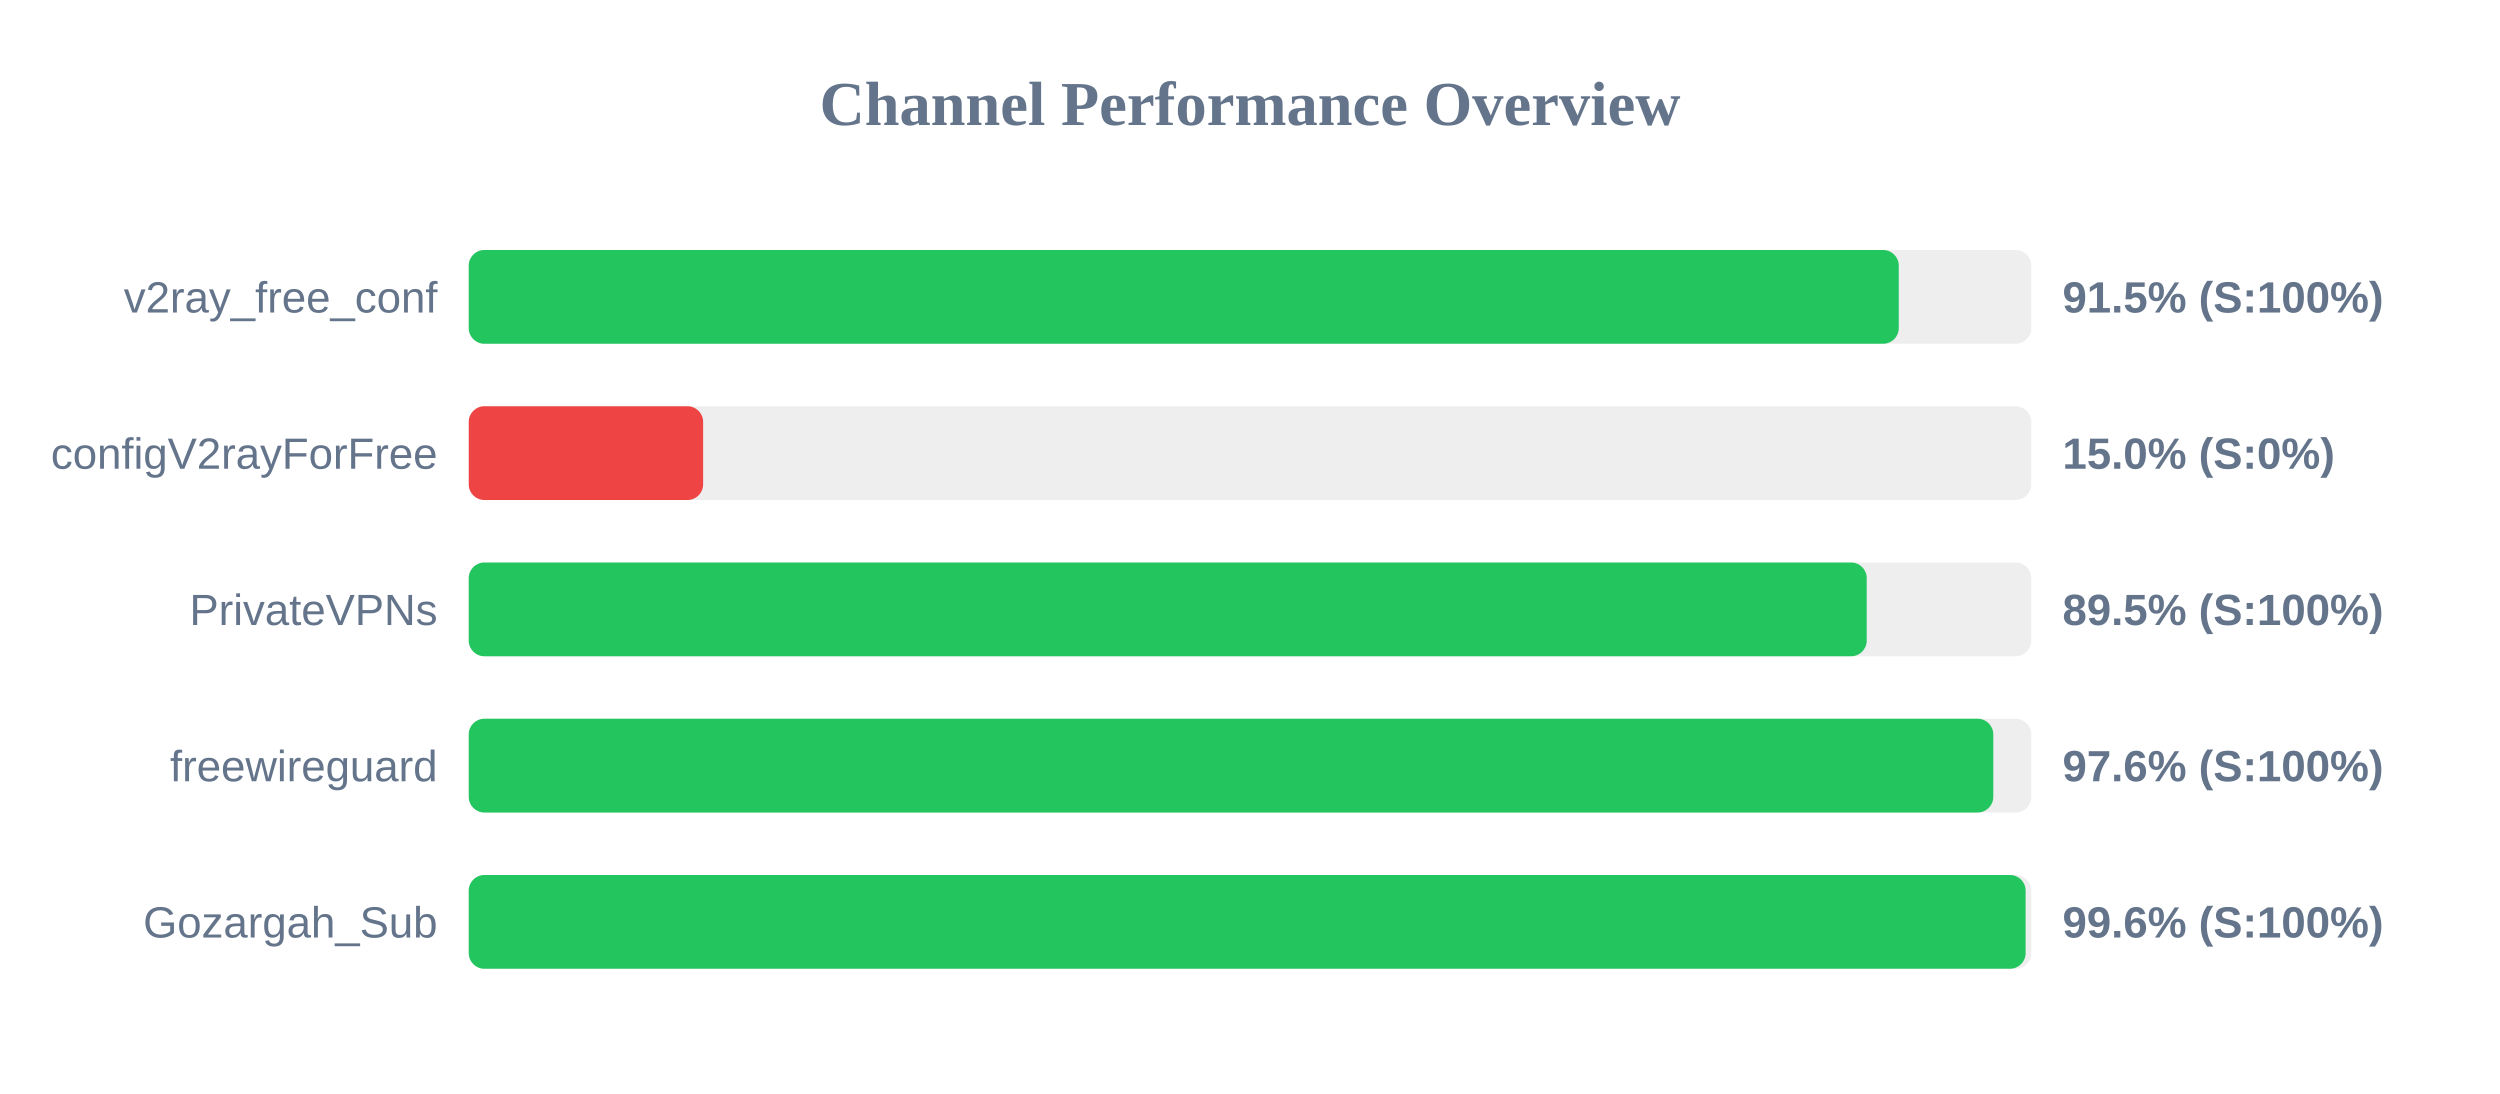
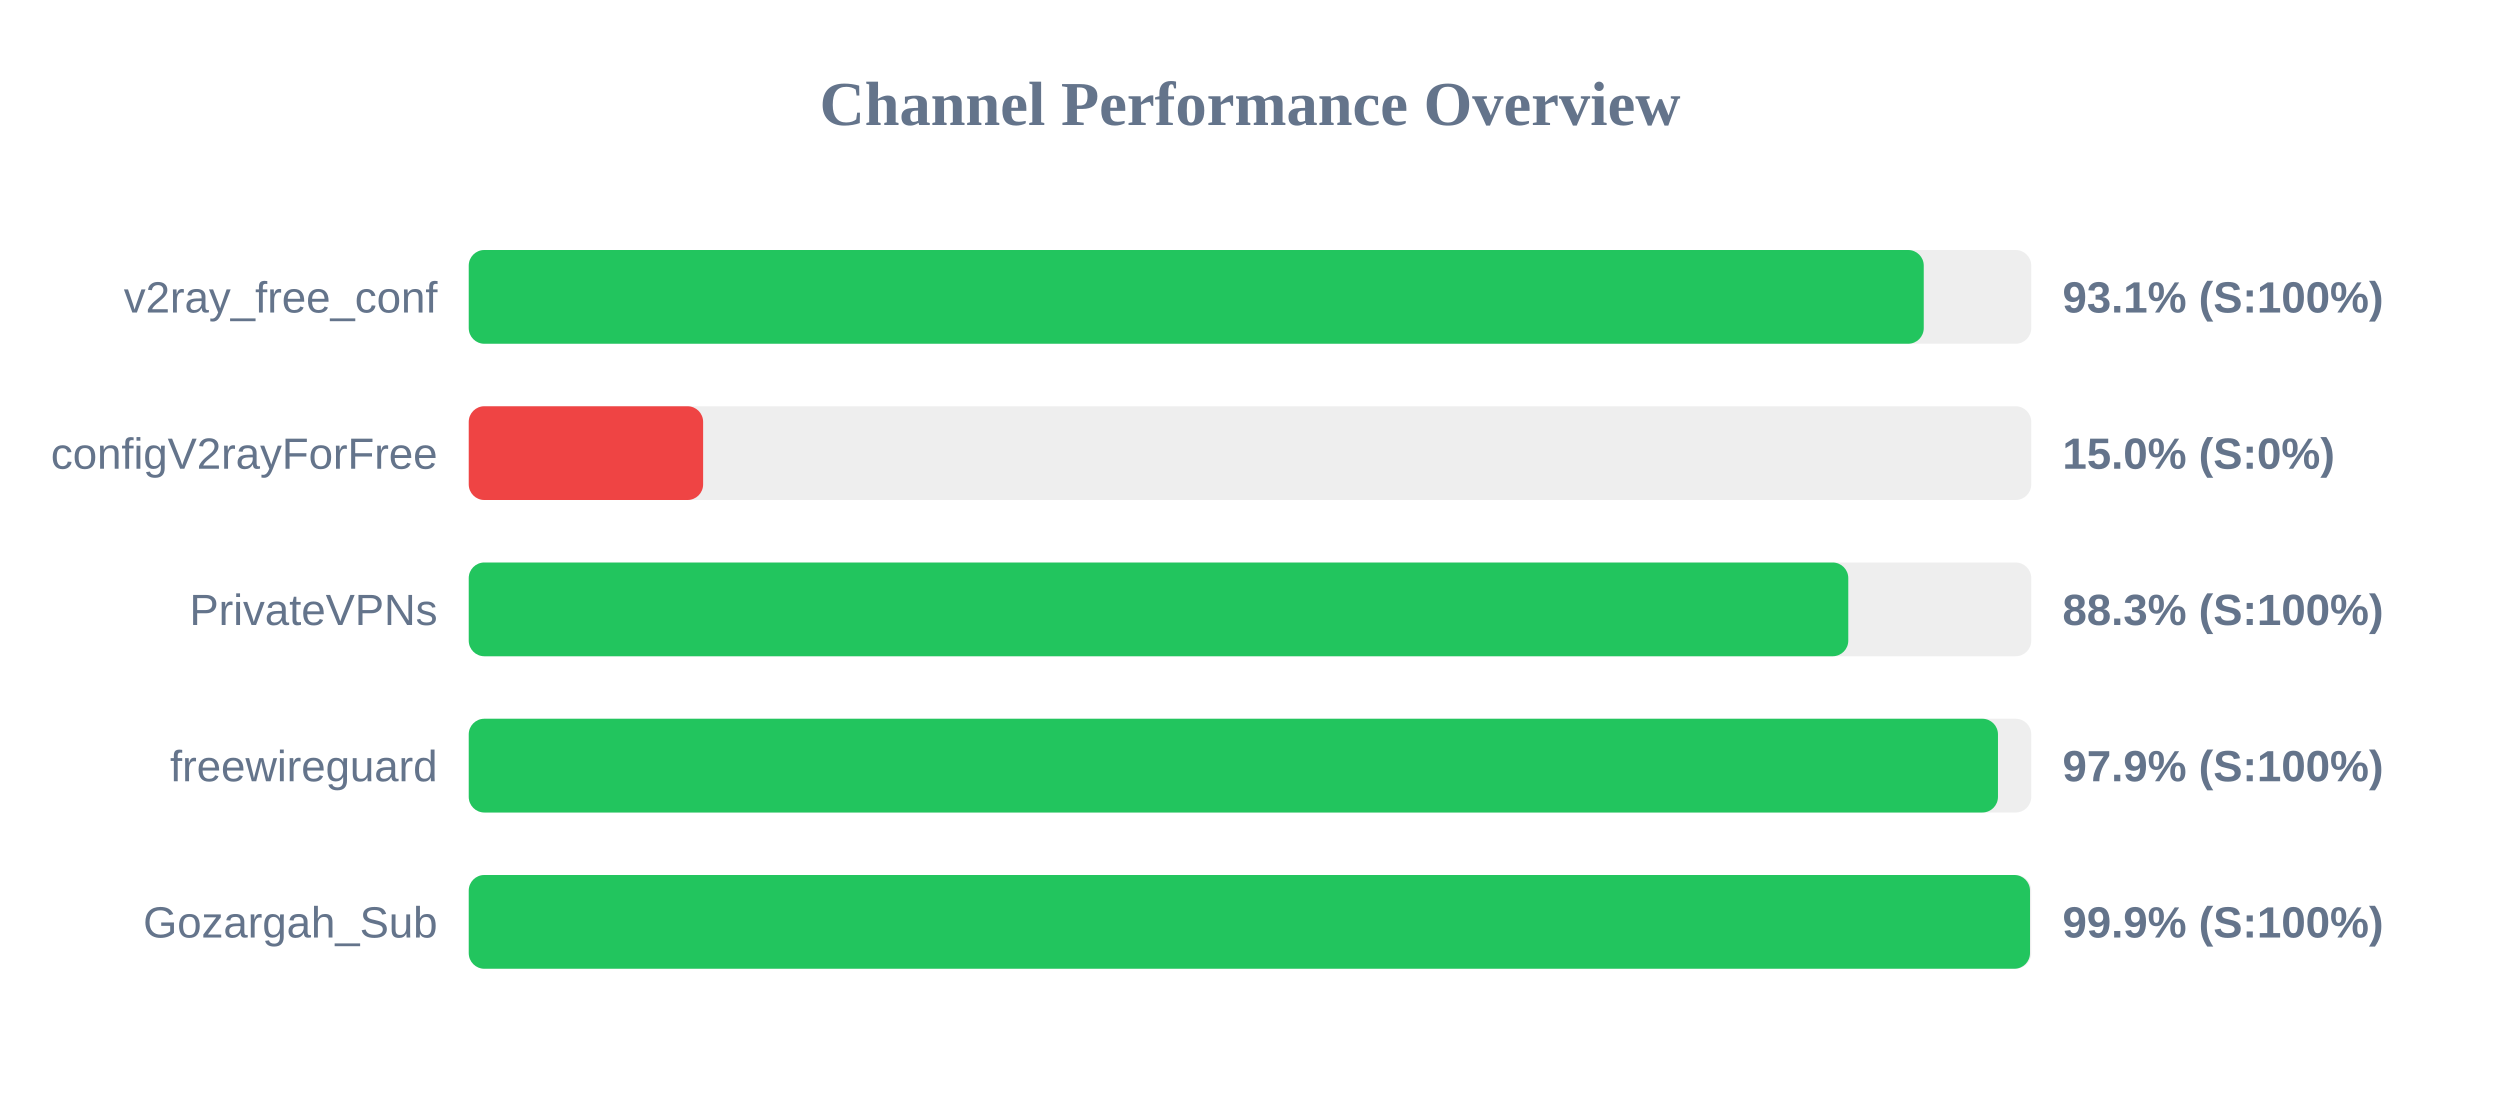
<svg xmlns="http://www.w3.org/2000/svg" width="800" height="350" version="1.1">
  <style>
        .row { font: 14px Arial; fill: #64748b; }
        .score { font: bold 14px Arial; fill: #64748b; }
    </style>
  <text x="400" y="40" text-anchor="middle" font-size="20px" font-weight="bold" fill="#64748b">Channel Performance Overview</text>
  <rect x="150" y="80" width="500" height="30" fill="#eee" rx="5" />
-   <rect x="150" y="80" width="457.6" height="30" fill="#22c55e" rx="5" />
+   <rect x="150" y="80" width="465.6" height="30" fill="#22c55e" rx="5" />
  <text x="140" y="100" text-anchor="end" class="row">v2ray_free_conf</text>
-   <text x="660" y="100" text-anchor="start" class="score">91.5% (S:100%)</text>
+   <text x="660" y="100" text-anchor="start" class="score">93.1% (S:100%)</text>
  <rect x="150" y="130" width="500" height="30" fill="#eee" rx="5" />
  <rect x="150" y="130" width="75.0" height="30" fill="#ef4444" rx="5" />
  <text x="140" y="150" text-anchor="end" class="row">configV2rayForFree</text>
  <text x="660" y="150" text-anchor="start" class="score">15.0% (S:0%)</text>
  <rect x="150" y="180" width="500" height="30" fill="#eee" rx="5" />
-   <rect x="150" y="180" width="447.35" height="30" fill="#22c55e" rx="5" />
+   <rect x="150" y="180" width="441.45" height="30" fill="#22c55e" rx="5" />
  <text x="140" y="200" text-anchor="end" class="row">PrivateVPNs</text>
-   <text x="660" y="200" text-anchor="start" class="score">89.5% (S:100%)</text>
+   <text x="660" y="200" text-anchor="start" class="score">88.3% (S:100%)</text>
  <rect x="150" y="230" width="500" height="30" fill="#eee" rx="5" />
-   <rect x="150" y="230" width="487.85" height="30" fill="#22c55e" rx="5" />
+   <rect x="150" y="230" width="489.35" height="30" fill="#22c55e" rx="5" />
  <text x="140" y="250" text-anchor="end" class="row">freewireguard</text>
-   <text x="660" y="250" text-anchor="start" class="score">97.6% (S:100%)</text>
+   <text x="660" y="250" text-anchor="start" class="score">97.9% (S:100%)</text>
  <rect x="150" y="280" width="500" height="30" fill="#eee" rx="5" />
-   <rect x="150" y="280" width="498.2" height="30" fill="#22c55e" rx="5" />
+   <rect x="150" y="280" width="499.6" height="30" fill="#22c55e" rx="5" />
  <text x="140" y="300" text-anchor="end" class="row">Gozargah_Sub</text>
-   <text x="660" y="300" text-anchor="start" class="score">99.6% (S:100%)</text>
+   <text x="660" y="300" text-anchor="start" class="score">99.9% (S:100%)</text>
</svg>
